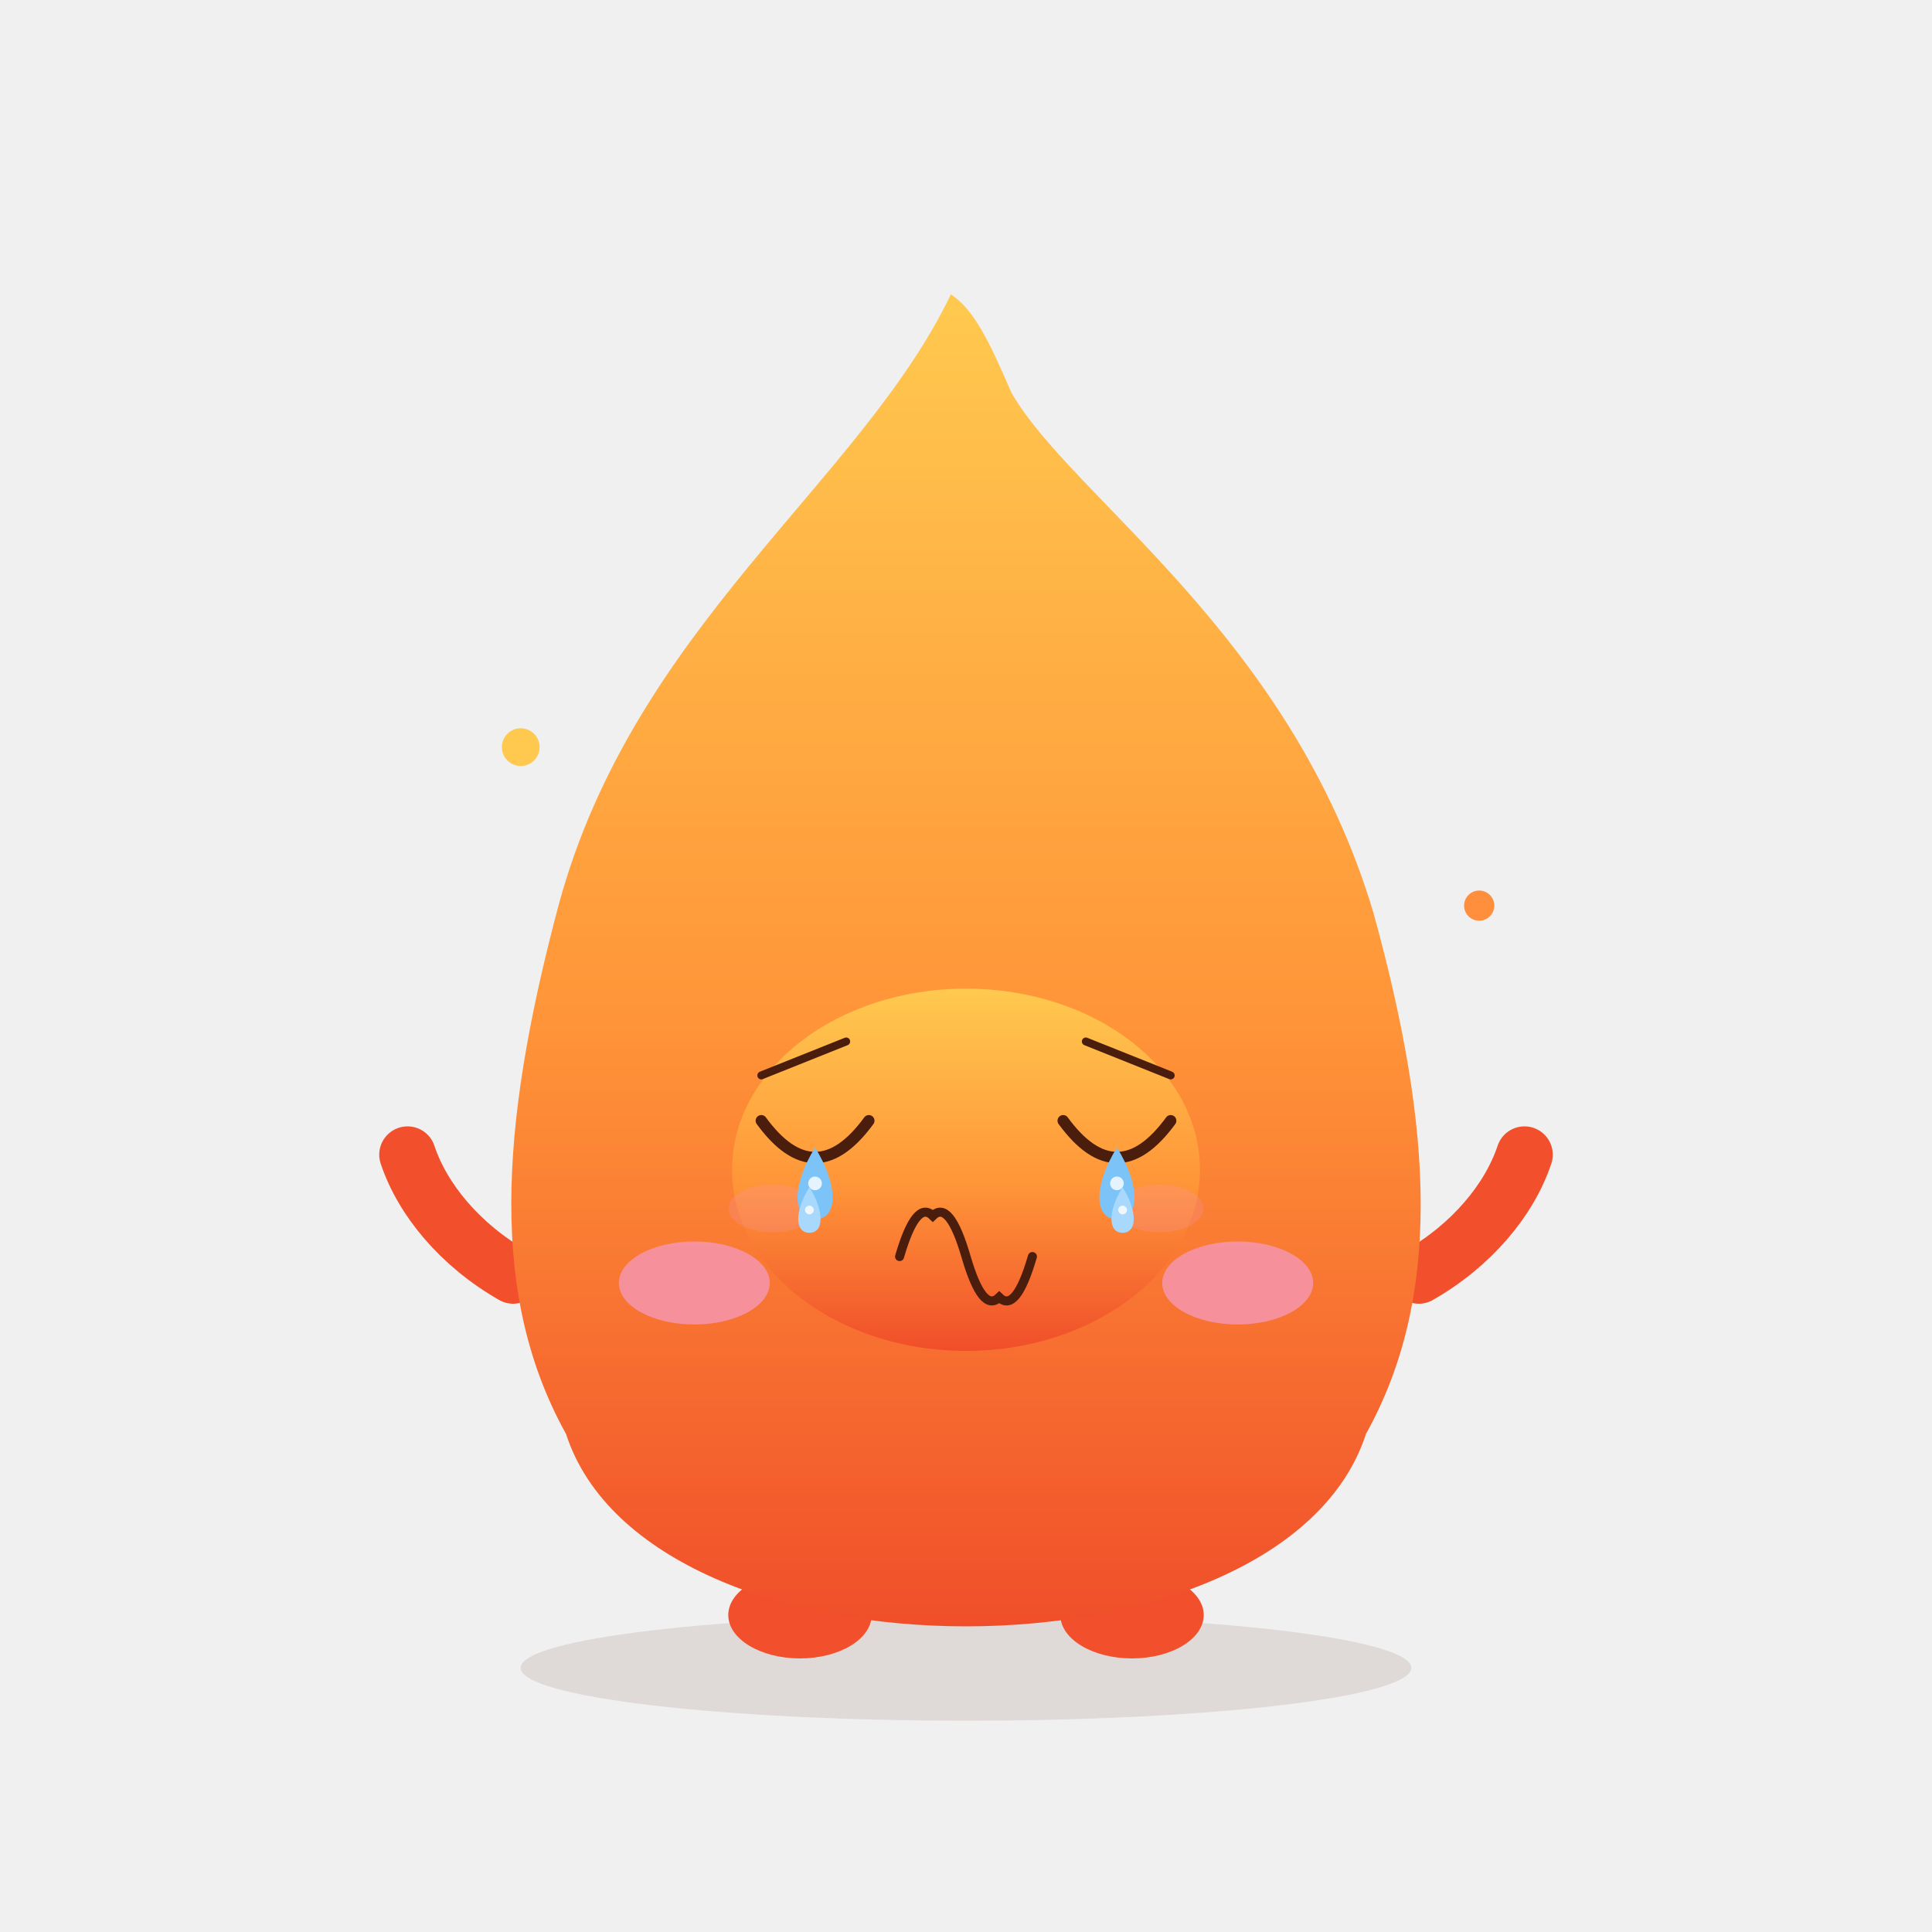
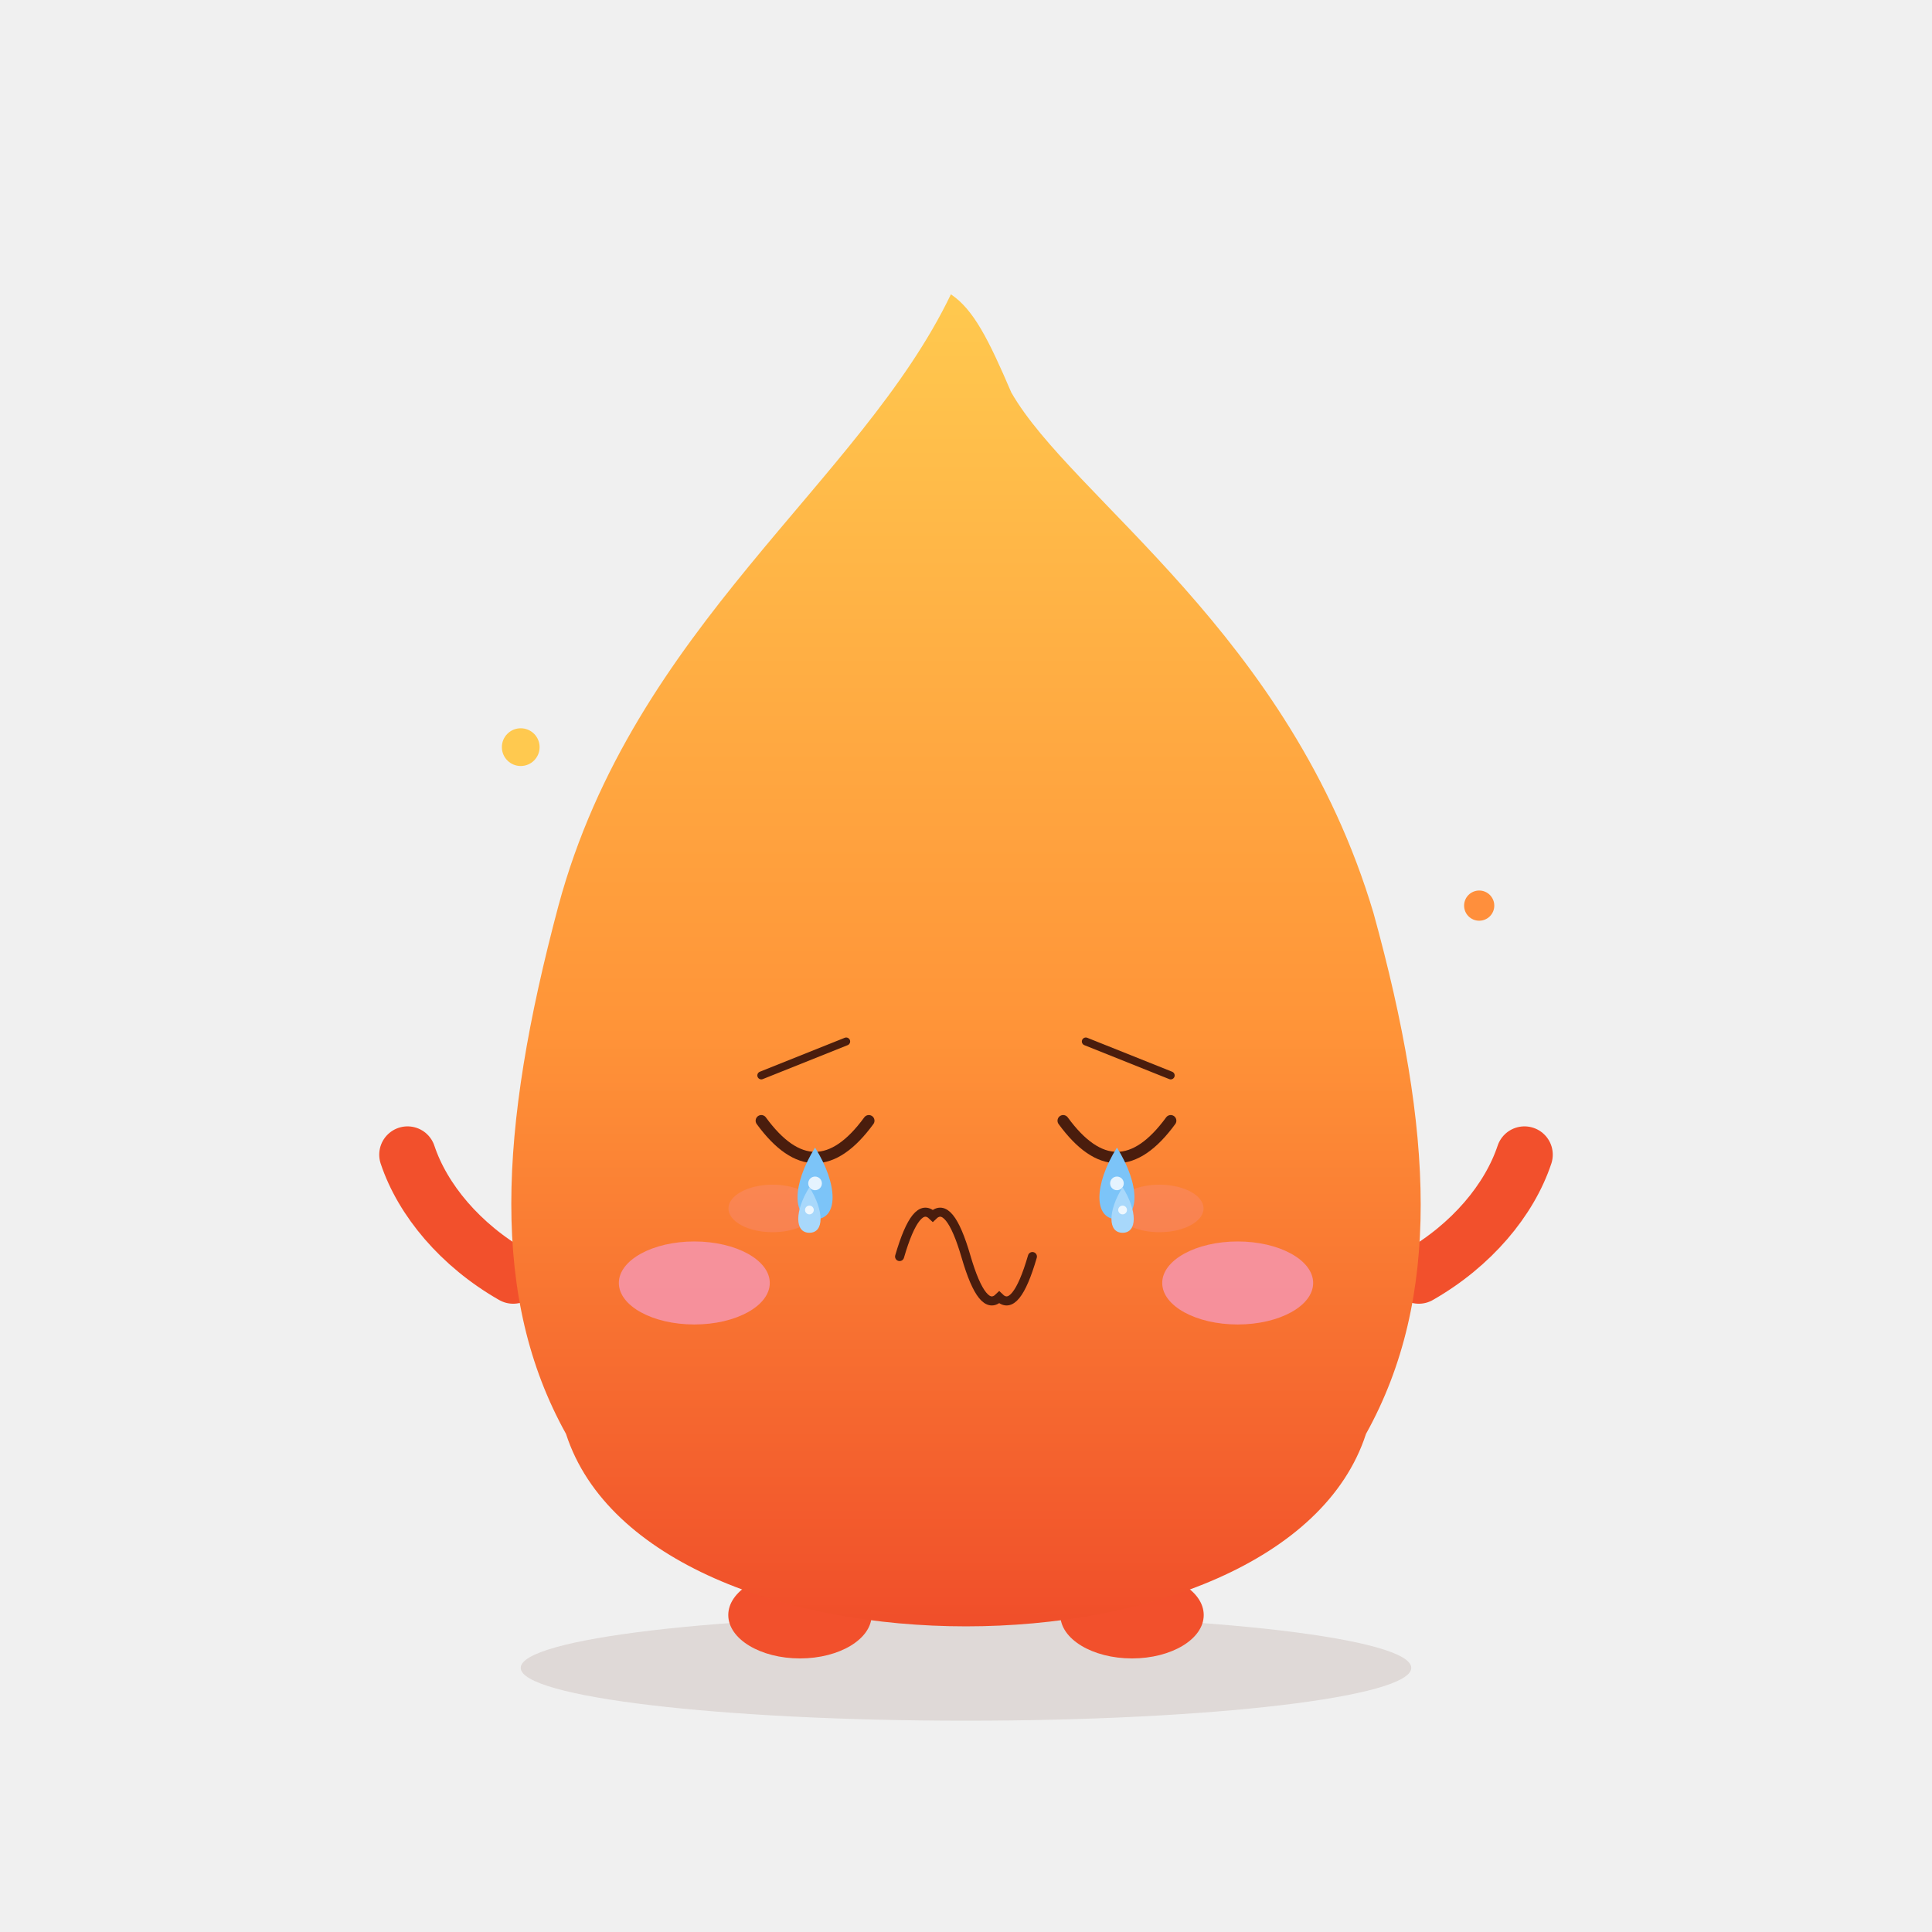
<svg xmlns="http://www.w3.org/2000/svg" viewBox="0 0 512 512" width="512" height="512" role="img" aria-label="Xhpy · 哭 Cry">
  <style>
.ex-motion { animation: ex-sob 0.9s ease-in-out infinite; transform-box: fill-box; transform-origin: 50% 50%; }
.ex-anim-tear { animation: ex-tear 1.8s ease-in infinite; transform-box: fill-box; transform-origin: center; }
.ex-anim-sweat { animation: ex-tear 1.5s ease-in infinite; transform-box: fill-box; transform-origin: center; }
.ex-anim-heart { animation: ex-heart 2.2s ease-out infinite; transform-box: fill-box; transform-origin: center; }
.ex-anim-spark { animation: ex-spark 1.9s ease-in-out infinite; transform-box: fill-box; transform-origin: center; }
.ex-anim-rain { animation: ex-rain 1.4s linear infinite; transform-box: fill-box; transform-origin: center; }
.ex-anim-confetti { animation: ex-confetti 2.4s linear infinite; transform-box: fill-box; transform-origin: center; }
.ex-anim-pulse { animation: ex-pulse 1.6s ease-in-out infinite; transform-box: fill-box; transform-origin: center; }
.ex-anim-knock { animation: ex-knock 0.55s ease-in-out infinite; transform-box: fill-box; transform-origin: center; }
.ex-anim-knockline { animation: ex-knockline 0.55s ease-out infinite; transform-box: fill-box; transform-origin: center; }
.ex-anim-palm { animation: ex-palm 0.9s ease-in-out infinite; transform-box: fill-box; transform-origin: center; }
.ex-anim-steam { animation: ex-steam 1.8s ease-out infinite; transform-box: fill-box; transform-origin: center; }
.ex-anim-shock { animation: ex-shock 0.5s ease-in-out infinite; transform-box: fill-box; transform-origin: center; }
.ex-anim-please { animation: ex-please 1.4s ease-in-out infinite; transform-box: fill-box; transform-origin: center; }
.ex-anim-drift { animation: ex-drift 4.5s ease-in-out infinite; transform-box: fill-box; transform-origin: center; }
@keyframes ex-sob { 0%,100% { transform: translateY(0); } 50% { transform: translateY(4.8px); } }
@keyframes ex-tear { 0% { transform: translateY(0); opacity: 0; } 18% { opacity: 1; } 100% { transform: translateY(16.5px); opacity: 0; } }
@keyframes ex-heart { 0% { transform: translateY(0) scale(.65); opacity: 0; } 20% { opacity: 1; } 100% { transform: translateY(-27px) scale(1.15); opacity: 0; } }
@keyframes ex-spark { 0%,100% { transform: scale(.6) rotate(0deg); opacity: .3; } 50% { transform: scale(1.15) rotate(25deg); opacity: 1; } }
@keyframes ex-rain { 0% { transform: translateY(0); opacity: 0; } 20% { opacity: 1; } 100% { transform: translateY(18px); opacity: 0; } }
@keyframes ex-confetti { 0% { transform: translateY(-5.25px) rotate(0deg); opacity: 1; } 100% { transform: translateY(24px) rotate(200deg); opacity: 0; } }
@keyframes ex-pulse { 0%,100% { transform: scale(1); opacity: .35; } 50% { transform: scale(1.18); opacity: .7; } }
@keyframes ex-knock { 0%,100% { transform: translateX(6.75px); } 35% { transform: translateX(0); } }
@keyframes ex-knockline { 0%,100% { transform: scaleX(.6); opacity: .35; } 35% { transform: scaleX(1); opacity: 1; } }
@keyframes ex-palm { 0%,100% { transform: translateY(0) rotate(0deg); } 50% { transform: translateY(-1.8px) rotate(-4deg); } }
@keyframes ex-steam { 0% { transform: translateY(0); opacity: .7; } 100% { transform: translateY(-13.5px); opacity: 0; } }
@keyframes ex-shock { 0%,100% { transform: scaleX(.7); opacity: .4; } 50% { transform: scaleX(1.25); opacity: 1; } }
@keyframes ex-please { 0%,100% { transform: translateY(0); } 50% { transform: translateY(-2.7px); } }
@keyframes ex-drift { 0%,100% { transform: translateY(0); } 50% { transform: translateY(-3px); } }
@media (prefers-reduced-motion: reduce) {
  .ex-motion, [class*="ex-anim-"] { animation: none !important; }
}
</style>
  <g class="ex-motion ex-cry">
    <g class="ex-base">
      <defs>
        <linearGradient id="body" x1="0" y1="0" x2="0" y2="1">
          <stop offset="0" stop-color="#FFC94F" />
          <stop offset=".55" stop-color="#FF9438" />
          <stop offset="1" stop-color="#F04E2A" />
        </linearGradient>
      </defs>
      <ellipse cx="256" cy="442" rx="118" ry="14" fill="#5C2A16" opacity=".12" />
      <circle cx="138" cy="198" r="5" fill="#FFC94F" />
      <circle cx="392" cy="240" r="4" fill="#FF8F3C" />
      <ellipse cx="212" cy="428" rx="19" ry="11.5" fill="#F2502C" />
      <ellipse cx="300" cy="428" rx="19" ry="11.5" fill="#F2502C" />
      <path d="M136 338 C 122 330 112 318 108 306" fill="none" stroke="#F2502C" stroke-width="15" stroke-linecap="round" />
      <path d="M376 338 C 390 330 400 318 404 306" fill="none" stroke="#F2502C" stroke-width="15" stroke-linecap="round" />
      <path d="M252 78 C 228 128 168 166 148 240 C 132 300 130 344 150 380 C 172 448 340 448 362 380 C 382 344 380 300 364 242 C 342 168 284 132 268 104 C 262 90 258 82 252 78 Z" fill="url(#body)" />
-       <ellipse cx="216" cy="300" rx="15" ry="19" fill="#4A1D0D" />
-       <circle cx="210" cy="291" r="5.8" fill="#fff" />
-       <circle cx="221" cy="308" r="2.6" fill="#fff" opacity=".8" />
-       <ellipse cx="296" cy="300" rx="15" ry="19" fill="#4A1D0D" />
-       <circle cx="290" cy="291" r="5.8" fill="#fff" />
-       <circle cx="301" cy="308" r="2.6" fill="#fff" opacity=".8" />
      <ellipse cx="184" cy="340" rx="20" ry="11" fill="#F693A6" opacity=".9" />
      <ellipse cx="328" cy="340" rx="20" ry="11" fill="#F693A6" opacity=".9" />
-       <path d="M244 334 Q 256 346 268 334" fill="none" stroke="#4A1D0D" stroke-width="5" stroke-linecap="round" />
    </g>
    <g class="ex-face">
-       <ellipse cx="256" cy="310" rx="62" ry="48" fill="url(#body)" />
      <path d="M 201.75,285 L 224.25,276" stroke="#4A1D0D" stroke-width="2.1" stroke-linecap="round" />
      <path d="M 310.25,285 L 287.75,276" stroke="#4A1D0D" stroke-width="2.1" stroke-linecap="round" />
      <path d="M 201.75,297 Q 216,316.5 230.25,297" fill="none" stroke="#4A1D0D" stroke-width="3" stroke-linecap="round" />
      <path d="M 281.75,297 Q 296,316.5 310.25,297" fill="none" stroke="#4A1D0D" stroke-width="3" stroke-linecap="round" />
      <path d="M 238.4,333 Q 242.8,317.88 247.2,322.2 Q 251.6,317.88 256,333 Q 260.4,348.12 264.8,343.8 Q 269.2,348.12 273.6,333" fill="none" stroke="#4A1D0D" stroke-width="2.4" stroke-linecap="round" />
      <ellipse cx="204.75" cy="320.25" rx="11.7" ry="6.3" fill="#F693A6" opacity="0.25" />
      <ellipse cx="307.25" cy="320.25" rx="11.7" ry="6.3" fill="#F693A6" opacity="0.25" />
      <g transform="translate(0 0)">
        <path class="ex-anim-tear" style="animation-delay:0.0s" d="M 216,304.12 C 222.19,314.02 222.19,323.1 216,323.1 C 209.81,323.1 209.81,314.02 216,304.12 Z" fill="#7CC4F8" />
        <circle cx="216" cy="313.61" r="1.81" fill="#FFFFFF" opacity=".8" />
      </g>
      <g transform="translate(0 0)">
        <path class="ex-anim-tear" style="animation-delay:0.55s" d="M 296,304.12 C 302.19,314.02 302.19,323.1 296,323.1 C 289.81,323.1 289.81,314.02 296,304.12 Z" fill="#7CC4F8" />
        <circle cx="296" cy="313.61" r="1.81" fill="#FFFFFF" opacity=".8" />
      </g>
      <g transform="translate(0 0)">
        <path class="ex-anim-tear" style="animation-delay:0.9s" d="M 214.5,314.62 C 218.44,320.93 218.44,326.7 214.5,326.7 C 210.56,326.7 210.56,320.93 214.5,314.62 Z" fill="#A8D8FB" />
        <circle cx="214.5" cy="320.66" r="1.16" fill="#FFFFFF" opacity=".8" />
      </g>
      <g transform="translate(0 0)">
        <path class="ex-anim-tear" style="animation-delay:1.35s" d="M 297.5,314.62 C 301.44,320.93 301.44,326.7 297.5,326.7 C 293.56,326.7 293.56,320.93 297.5,314.62 Z" fill="#A8D8FB" />
        <circle cx="297.5" cy="320.66" r="1.16" fill="#FFFFFF" opacity=".8" />
      </g>
    </g>
  </g>
</svg>
